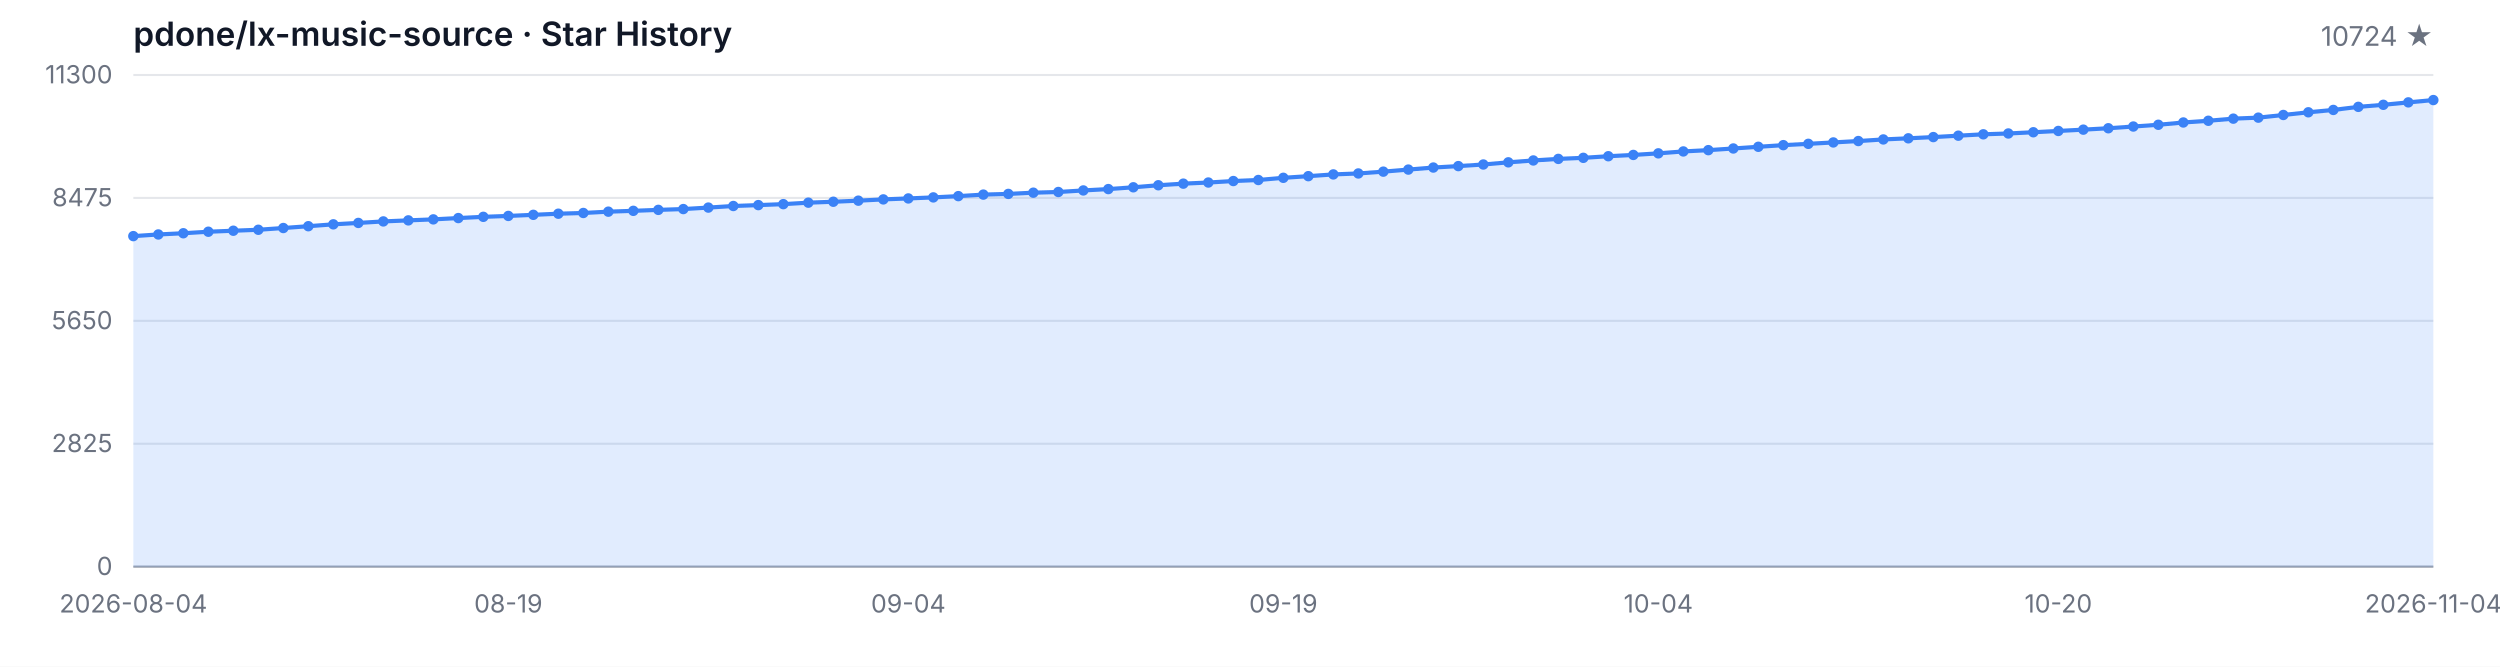
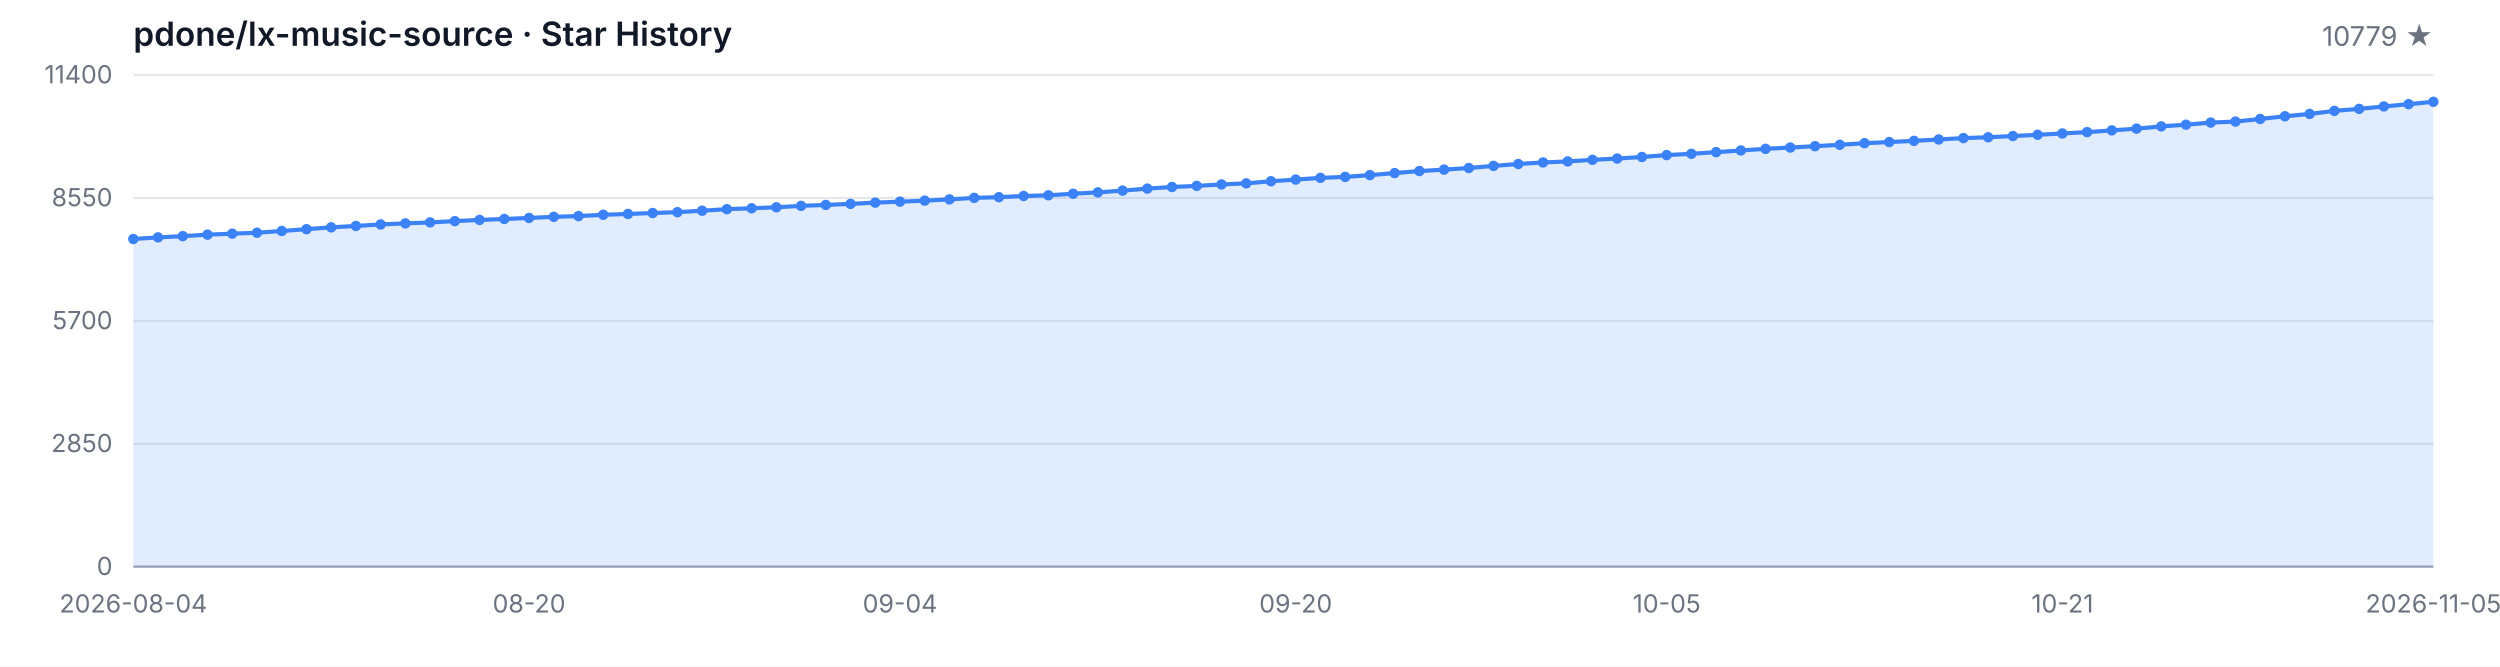
<svg xmlns="http://www.w3.org/2000/svg" width="1200" height="320" viewBox="0 0 1200 320" role="img" aria-label="Star History">
  <style>
  .bg { fill: #ffffff; }
  .grid { stroke: #e5e7eb; stroke-width: 1; }
  .axis { stroke: #9ca3af; stroke-width: 1; }
  .area { fill: rgba(59, 130, 246, 0.15); }
  .line { fill: none; stroke: #3b82f6; stroke-width: 2; stroke-linejoin: round; stroke-linecap: round; }
  .dot { fill: #3b82f6; }
  .tlabel { fill: #6b7280; font-family: -apple-system, BlinkMacSystemFont, 'Segoe UI', sans-serif; font-size: 12px; }
  .title { fill: #111827; font-family: -apple-system, BlinkMacSystemFont, 'Segoe UI', sans-serif; font-size: 16px; font-weight: 600; }
  .subtitle { fill: #6b7280; font-family: -apple-system, BlinkMacSystemFont, 'Segoe UI', sans-serif; font-size: 13px; }
  @media (prefers-color-scheme: dark) {
    .bg { fill: #0d1117; }
    .grid { stroke: #21262d; }
    .axis { stroke: #484f58; }
    .area { fill: rgba(58, 132, 255, 0.18); }
    .line { stroke: #58a6ff; }
    .dot { fill: #58a6ff; }
    .tlabel { fill: #8b949e; }
    .title { fill: #c9d1d9; }
    .subtitle { fill: #8b949e; }
  }
</style>
  <rect class="bg" width="1200" height="320" />
  <text class="title" x="64" y="22">pdone/lx-music-source · Star History</text>
-   <text class="subtitle" x="1168" y="22" text-anchor="end">10724 ★</text>
+   <text class="subtitle" x="1168" y="22" text-anchor="end">10779 ★</text>
  <line class="grid" x1="64" y1="272.00" x2="1168" y2="272.00" />
  <line class="grid" x1="64" y1="213.00" x2="1168" y2="213.00" />
  <line class="grid" x1="64" y1="154.00" x2="1168" y2="154.00" />
  <line class="grid" x1="64" y1="95.00" x2="1168" y2="95.00" />
  <line class="grid" x1="64" y1="36.00" x2="1168" y2="36.00" />
  <text class="tlabel" x="54" y="276.00" text-anchor="end">0</text>
-   <text class="tlabel" x="54" y="217.00" text-anchor="end">2825</text>
-   <text class="tlabel" x="54" y="158.00" text-anchor="end">5650</text>
-   <text class="tlabel" x="54" y="99.00" text-anchor="end">8475</text>
-   <text class="tlabel" x="54" y="40.00" text-anchor="end">11300</text>
+   <text class="tlabel" x="54" y="217.00" text-anchor="end">2850</text>
+   <text class="tlabel" x="54" y="158.00" text-anchor="end">5700</text>
+   <text class="tlabel" x="54" y="99.00" text-anchor="end">8550</text>
+   <text class="tlabel" x="54" y="40.00" text-anchor="end">11400</text>
  <line class="axis" x1="64" y1="272" x2="1168" y2="272" />
-   <path class="area" d="M 64.00 272.00 L 64.00 113.34 L 76.00 112.54 L 88.00 111.96 L 100.00 111.23 L 112.00 110.75 L 124.00 110.29 L 136.00 109.45 L 148.00 108.58 L 160.00 107.68 L 172.00 107.01 L 184.00 106.28 L 196.00 105.78 L 208.00 105.30 L 220.00 104.67 L 232.00 104.08 L 244.00 103.65 L 256.00 103.12 L 268.00 102.58 L 280.00 102.23 L 292.00 101.60 L 304.00 101.20 L 316.00 100.74 L 328.00 100.35 L 340.00 99.64 L 352.00 98.88 L 364.00 98.45 L 376.00 97.99 L 388.00 97.28 L 400.00 96.84 L 412.00 96.32 L 424.00 95.71 L 436.00 95.25 L 448.00 94.75 L 460.00 94.14 L 472.00 93.41 L 484.00 93.08 L 496.00 92.49 L 508.00 92.16 L 520.00 91.41 L 532.00 90.76 L 544.00 89.90 L 556.00 88.92 L 568.00 88.15 L 580.00 87.61 L 592.00 86.90 L 604.00 86.40 L 616.00 85.35 L 628.00 84.56 L 640.00 83.72 L 652.00 83.26 L 664.00 82.39 L 676.00 81.40 L 688.00 80.42 L 700.00 79.73 L 712.00 78.96 L 724.00 77.92 L 736.00 77.02 L 748.00 76.27 L 760.00 75.76 L 772.00 74.99 L 784.00 74.37 L 796.00 73.61 L 808.00 72.69 L 820.00 72.07 L 832.00 71.27 L 844.00 70.46 L 856.00 69.67 L 868.00 69.04 L 880.00 68.37 L 892.00 67.70 L 904.00 66.93 L 916.00 66.39 L 928.00 65.80 L 940.00 65.13 L 952.00 64.47 L 964.00 64.07 L 976.00 63.48 L 988.00 62.86 L 1000.00 62.23 L 1012.00 61.56 L 1024.00 60.73 L 1036.00 59.89 L 1048.00 58.79 L 1060.00 57.97 L 1072.00 56.95 L 1084.00 56.47 L 1096.00 55.19 L 1108.00 53.90 L 1120.00 52.77 L 1132.00 51.29 L 1144.00 50.31 L 1156.00 49.14 L 1168.00 48.03 L 1168.00 272.00 Z" />
-   <path class="line" d="M 64.00 113.34 L 76.00 112.54 L 88.00 111.96 L 100.00 111.23 L 112.00 110.75 L 124.00 110.29 L 136.00 109.45 L 148.00 108.58 L 160.00 107.68 L 172.00 107.01 L 184.00 106.28 L 196.00 105.78 L 208.00 105.30 L 220.00 104.67 L 232.00 104.08 L 244.00 103.65 L 256.00 103.12 L 268.00 102.58 L 280.00 102.23 L 292.00 101.60 L 304.00 101.20 L 316.00 100.74 L 328.00 100.35 L 340.00 99.64 L 352.00 98.88 L 364.00 98.45 L 376.00 97.99 L 388.00 97.28 L 400.00 96.84 L 412.00 96.32 L 424.00 95.71 L 436.00 95.25 L 448.00 94.75 L 460.00 94.14 L 472.00 93.41 L 484.00 93.08 L 496.00 92.49 L 508.00 92.16 L 520.00 91.41 L 532.00 90.76 L 544.00 89.90 L 556.00 88.92 L 568.00 88.15 L 580.00 87.61 L 592.00 86.90 L 604.00 86.40 L 616.00 85.35 L 628.00 84.56 L 640.00 83.72 L 652.00 83.26 L 664.00 82.39 L 676.00 81.40 L 688.00 80.42 L 700.00 79.73 L 712.00 78.96 L 724.00 77.92 L 736.00 77.02 L 748.00 76.27 L 760.00 75.76 L 772.00 74.99 L 784.00 74.37 L 796.00 73.61 L 808.00 72.69 L 820.00 72.07 L 832.00 71.27 L 844.00 70.46 L 856.00 69.67 L 868.00 69.04 L 880.00 68.37 L 892.00 67.70 L 904.00 66.93 L 916.00 66.39 L 928.00 65.80 L 940.00 65.13 L 952.00 64.47 L 964.00 64.07 L 976.00 63.48 L 988.00 62.86 L 1000.00 62.23 L 1012.00 61.56 L 1024.00 60.73 L 1036.00 59.89 L 1048.00 58.79 L 1060.00 57.97 L 1072.00 56.95 L 1084.00 56.47 L 1096.00 55.19 L 1108.00 53.90 L 1120.00 52.77 L 1132.00 51.29 L 1144.00 50.31 L 1156.00 49.14 L 1168.00 48.03" />
-   <circle class="dot" cx="64.00" cy="113.34" r="2.5" />
-   <circle class="dot" cx="76.00" cy="112.54" r="2.5" />
-   <circle class="dot" cx="88.00" cy="111.96" r="2.5" />
-   <circle class="dot" cx="100.00" cy="111.23" r="2.5" />
-   <circle class="dot" cx="112.00" cy="110.75" r="2.5" />
-   <circle class="dot" cx="124.00" cy="110.29" r="2.5" />
-   <circle class="dot" cx="136.00" cy="109.45" r="2.5" />
-   <circle class="dot" cx="148.00" cy="108.58" r="2.5" />
-   <circle class="dot" cx="160.00" cy="107.68" r="2.5" />
-   <circle class="dot" cx="172.00" cy="107.01" r="2.5" />
-   <circle class="dot" cx="184.00" cy="106.28" r="2.5" />
-   <circle class="dot" cx="196.00" cy="105.78" r="2.5" />
-   <circle class="dot" cx="208.00" cy="105.30" r="2.5" />
-   <circle class="dot" cx="220.00" cy="104.67" r="2.5" />
-   <circle class="dot" cx="232.00" cy="104.08" r="2.5" />
-   <circle class="dot" cx="244.00" cy="103.65" r="2.5" />
-   <circle class="dot" cx="256.00" cy="103.12" r="2.5" />
-   <circle class="dot" cx="268.00" cy="102.58" r="2.5" />
-   <circle class="dot" cx="280.00" cy="102.23" r="2.5" />
-   <circle class="dot" cx="292.00" cy="101.60" r="2.5" />
-   <circle class="dot" cx="304.00" cy="101.20" r="2.5" />
-   <circle class="dot" cx="316.00" cy="100.74" r="2.5" />
-   <circle class="dot" cx="328.00" cy="100.35" r="2.5" />
-   <circle class="dot" cx="340.00" cy="99.64" r="2.5" />
-   <circle class="dot" cx="352.00" cy="98.88" r="2.5" />
-   <circle class="dot" cx="364.00" cy="98.45" r="2.5" />
-   <circle class="dot" cx="376.00" cy="97.99" r="2.5" />
-   <circle class="dot" cx="388.00" cy="97.28" r="2.5" />
-   <circle class="dot" cx="400.00" cy="96.84" r="2.5" />
-   <circle class="dot" cx="412.00" cy="96.32" r="2.5" />
-   <circle class="dot" cx="424.00" cy="95.71" r="2.5" />
-   <circle class="dot" cx="436.00" cy="95.25" r="2.5" />
-   <circle class="dot" cx="448.00" cy="94.75" r="2.5" />
-   <circle class="dot" cx="460.00" cy="94.14" r="2.5" />
-   <circle class="dot" cx="472.00" cy="93.41" r="2.5" />
-   <circle class="dot" cx="484.00" cy="93.08" r="2.5" />
-   <circle class="dot" cx="496.00" cy="92.49" r="2.5" />
-   <circle class="dot" cx="508.00" cy="92.16" r="2.5" />
-   <circle class="dot" cx="520.00" cy="91.41" r="2.5" />
-   <circle class="dot" cx="532.00" cy="90.76" r="2.5" />
-   <circle class="dot" cx="544.00" cy="89.90" r="2.5" />
-   <circle class="dot" cx="556.00" cy="88.92" r="2.5" />
-   <circle class="dot" cx="568.00" cy="88.15" r="2.5" />
-   <circle class="dot" cx="580.00" cy="87.61" r="2.5" />
-   <circle class="dot" cx="592.00" cy="86.90" r="2.5" />
-   <circle class="dot" cx="604.00" cy="86.40" r="2.5" />
-   <circle class="dot" cx="616.00" cy="85.35" r="2.5" />
-   <circle class="dot" cx="628.00" cy="84.56" r="2.5" />
-   <circle class="dot" cx="640.00" cy="83.72" r="2.5" />
-   <circle class="dot" cx="652.00" cy="83.26" r="2.5" />
-   <circle class="dot" cx="664.00" cy="82.39" r="2.5" />
-   <circle class="dot" cx="676.00" cy="81.40" r="2.5" />
-   <circle class="dot" cx="688.00" cy="80.42" r="2.5" />
-   <circle class="dot" cx="700.00" cy="79.73" r="2.5" />
-   <circle class="dot" cx="712.00" cy="78.96" r="2.5" />
-   <circle class="dot" cx="724.00" cy="77.92" r="2.5" />
-   <circle class="dot" cx="736.00" cy="77.02" r="2.5" />
-   <circle class="dot" cx="748.00" cy="76.27" r="2.5" />
-   <circle class="dot" cx="760.00" cy="75.76" r="2.5" />
-   <circle class="dot" cx="772.00" cy="74.99" r="2.5" />
-   <circle class="dot" cx="784.00" cy="74.37" r="2.5" />
-   <circle class="dot" cx="796.00" cy="73.61" r="2.5" />
-   <circle class="dot" cx="808.00" cy="72.69" r="2.5" />
-   <circle class="dot" cx="820.00" cy="72.07" r="2.5" />
-   <circle class="dot" cx="832.00" cy="71.27" r="2.5" />
-   <circle class="dot" cx="844.00" cy="70.46" r="2.5" />
-   <circle class="dot" cx="856.00" cy="69.67" r="2.5" />
-   <circle class="dot" cx="868.00" cy="69.04" r="2.5" />
-   <circle class="dot" cx="880.00" cy="68.37" r="2.5" />
-   <circle class="dot" cx="892.00" cy="67.70" r="2.5" />
-   <circle class="dot" cx="904.00" cy="66.93" r="2.5" />
-   <circle class="dot" cx="916.00" cy="66.39" r="2.5" />
-   <circle class="dot" cx="928.00" cy="65.80" r="2.5" />
-   <circle class="dot" cx="940.00" cy="65.13" r="2.5" />
-   <circle class="dot" cx="952.00" cy="64.47" r="2.5" />
-   <circle class="dot" cx="964.00" cy="64.07" r="2.5" />
-   <circle class="dot" cx="976.00" cy="63.48" r="2.5" />
-   <circle class="dot" cx="988.00" cy="62.86" r="2.5" />
-   <circle class="dot" cx="1000.00" cy="62.23" r="2.5" />
-   <circle class="dot" cx="1012.00" cy="61.56" r="2.5" />
-   <circle class="dot" cx="1024.00" cy="60.73" r="2.5" />
-   <circle class="dot" cx="1036.00" cy="59.89" r="2.5" />
-   <circle class="dot" cx="1048.00" cy="58.79" r="2.5" />
-   <circle class="dot" cx="1060.00" cy="57.97" r="2.5" />
-   <circle class="dot" cx="1072.00" cy="56.95" r="2.5" />
-   <circle class="dot" cx="1084.00" cy="56.47" r="2.5" />
-   <circle class="dot" cx="1096.00" cy="55.19" r="2.5" />
-   <circle class="dot" cx="1108.00" cy="53.90" r="2.5" />
-   <circle class="dot" cx="1120.00" cy="52.77" r="2.5" />
-   <circle class="dot" cx="1132.00" cy="51.29" r="2.5" />
-   <circle class="dot" cx="1144.00" cy="50.31" r="2.5" />
-   <circle class="dot" cx="1156.00" cy="49.14" r="2.5" />
-   <circle class="dot" cx="1168.00" cy="48.03" r="2.5" />
+   <path class="area" d="M 64.00 272.00 L 64.00 114.73 L 75.87 113.94 L 87.74 113.36 L 99.61 112.64 L 111.48 112.16 L 123.35 111.71 L 135.23 110.88 L 147.10 110.01 L 158.97 109.12 L 170.84 108.46 L 182.71 107.73 L 194.58 107.23 L 206.45 106.76 L 218.32 106.14 L 230.19 105.56 L 242.06 105.12 L 253.94 104.61 L 265.81 104.07 L 277.68 103.72 L 289.55 103.09 L 301.42 102.70 L 313.29 102.25 L 325.16 101.85 L 337.03 101.15 L 348.90 100.40 L 360.77 99.97 L 372.65 99.51 L 384.52 98.81 L 396.39 98.37 L 408.26 97.86 L 420.13 97.26 L 432.00 96.80 L 443.87 96.30 L 455.74 95.70 L 467.61 94.98 L 479.48 94.65 L 491.35 94.07 L 503.23 93.74 L 515.10 92.99 L 526.97 92.35 L 538.84 91.50 L 550.71 90.53 L 562.58 89.76 L 574.45 89.22 L 586.32 88.52 L 598.19 88.02 L 610.06 86.99 L 621.94 86.20 L 633.81 85.37 L 645.68 84.92 L 657.55 84.05 L 669.42 83.08 L 681.29 82.10 L 693.16 81.42 L 705.03 80.65 L 716.90 79.62 L 728.77 78.73 L 740.65 77.98 L 752.52 77.49 L 764.39 76.72 L 776.26 76.10 L 788.13 75.35 L 800.00 74.44 L 811.87 73.82 L 823.74 73.04 L 835.61 72.23 L 847.48 71.44 L 859.35 70.82 L 871.23 70.16 L 883.10 69.50 L 894.97 68.73 L 906.84 68.19 L 918.71 67.61 L 930.58 66.95 L 942.45 66.29 L 954.32 65.89 L 966.19 65.31 L 978.06 64.69 L 989.94 64.07 L 1001.81 63.41 L 1013.68 62.58 L 1025.55 61.75 L 1037.42 60.66 L 1049.29 59.85 L 1061.16 58.83 L 1073.03 58.36 L 1084.90 57.10 L 1096.77 55.81 L 1108.65 54.69 L 1120.52 53.22 L 1132.39 52.25 L 1144.26 51.09 L 1156.13 49.99 L 1168.00 48.86 L 1168.00 272.00 Z" />
+   <path class="line" d="M 64.00 114.73 L 75.87 113.94 L 87.74 113.36 L 99.61 112.64 L 111.48 112.16 L 123.35 111.71 L 135.23 110.88 L 147.10 110.01 L 158.97 109.12 L 170.84 108.46 L 182.71 107.73 L 194.58 107.23 L 206.45 106.76 L 218.32 106.14 L 230.19 105.56 L 242.06 105.12 L 253.94 104.61 L 265.81 104.07 L 277.68 103.72 L 289.55 103.09 L 301.42 102.70 L 313.29 102.25 L 325.16 101.85 L 337.03 101.15 L 348.90 100.40 L 360.77 99.97 L 372.65 99.51 L 384.52 98.81 L 396.39 98.37 L 408.26 97.86 L 420.13 97.26 L 432.00 96.80 L 443.87 96.30 L 455.74 95.70 L 467.61 94.98 L 479.48 94.65 L 491.35 94.07 L 503.23 93.74 L 515.10 92.99 L 526.97 92.35 L 538.84 91.50 L 550.71 90.53 L 562.58 89.76 L 574.45 89.22 L 586.32 88.52 L 598.19 88.02 L 610.06 86.99 L 621.94 86.20 L 633.81 85.37 L 645.68 84.92 L 657.55 84.05 L 669.42 83.08 L 681.29 82.10 L 693.16 81.42 L 705.03 80.65 L 716.90 79.62 L 728.77 78.73 L 740.65 77.98 L 752.52 77.49 L 764.39 76.72 L 776.26 76.10 L 788.13 75.35 L 800.00 74.44 L 811.87 73.82 L 823.74 73.04 L 835.61 72.23 L 847.48 71.44 L 859.35 70.82 L 871.23 70.16 L 883.10 69.50 L 894.97 68.73 L 906.84 68.19 L 918.71 67.61 L 930.58 66.95 L 942.45 66.29 L 954.32 65.89 L 966.19 65.31 L 978.06 64.69 L 989.94 64.07 L 1001.81 63.41 L 1013.68 62.58 L 1025.55 61.75 L 1037.42 60.66 L 1049.29 59.85 L 1061.16 58.83 L 1073.03 58.36 L 1084.90 57.10 L 1096.77 55.81 L 1108.65 54.69 L 1120.52 53.22 L 1132.39 52.25 L 1144.26 51.09 L 1156.13 49.99 L 1168.00 48.86" />
+   <circle class="dot" cx="64.00" cy="114.73" r="2.5" />
+   <circle class="dot" cx="75.87" cy="113.94" r="2.5" />
+   <circle class="dot" cx="87.74" cy="113.36" r="2.5" />
+   <circle class="dot" cx="99.61" cy="112.64" r="2.5" />
+   <circle class="dot" cx="111.48" cy="112.16" r="2.5" />
+   <circle class="dot" cx="123.35" cy="111.71" r="2.5" />
+   <circle class="dot" cx="135.23" cy="110.88" r="2.5" />
+   <circle class="dot" cx="147.10" cy="110.01" r="2.5" />
+   <circle class="dot" cx="158.97" cy="109.12" r="2.5" />
+   <circle class="dot" cx="170.84" cy="108.46" r="2.5" />
+   <circle class="dot" cx="182.71" cy="107.73" r="2.5" />
+   <circle class="dot" cx="194.58" cy="107.23" r="2.5" />
+   <circle class="dot" cx="206.45" cy="106.76" r="2.5" />
+   <circle class="dot" cx="218.32" cy="106.14" r="2.5" />
+   <circle class="dot" cx="230.19" cy="105.56" r="2.5" />
+   <circle class="dot" cx="242.06" cy="105.12" r="2.5" />
+   <circle class="dot" cx="253.94" cy="104.61" r="2.5" />
+   <circle class="dot" cx="265.81" cy="104.07" r="2.5" />
+   <circle class="dot" cx="277.68" cy="103.72" r="2.5" />
+   <circle class="dot" cx="289.55" cy="103.09" r="2.5" />
+   <circle class="dot" cx="301.42" cy="102.70" r="2.5" />
+   <circle class="dot" cx="313.29" cy="102.25" r="2.5" />
+   <circle class="dot" cx="325.16" cy="101.85" r="2.5" />
+   <circle class="dot" cx="337.03" cy="101.15" r="2.5" />
+   <circle class="dot" cx="348.90" cy="100.40" r="2.5" />
+   <circle class="dot" cx="360.77" cy="99.97" r="2.5" />
+   <circle class="dot" cx="372.65" cy="99.51" r="2.5" />
+   <circle class="dot" cx="384.52" cy="98.81" r="2.5" />
+   <circle class="dot" cx="396.39" cy="98.37" r="2.5" />
+   <circle class="dot" cx="408.26" cy="97.86" r="2.5" />
+   <circle class="dot" cx="420.13" cy="97.26" r="2.5" />
+   <circle class="dot" cx="432.00" cy="96.80" r="2.5" />
+   <circle class="dot" cx="443.87" cy="96.30" r="2.5" />
+   <circle class="dot" cx="455.74" cy="95.70" r="2.5" />
+   <circle class="dot" cx="467.61" cy="94.98" r="2.5" />
+   <circle class="dot" cx="479.48" cy="94.65" r="2.5" />
+   <circle class="dot" cx="491.35" cy="94.07" r="2.5" />
+   <circle class="dot" cx="503.23" cy="93.74" r="2.5" />
+   <circle class="dot" cx="515.10" cy="92.99" r="2.5" />
+   <circle class="dot" cx="526.97" cy="92.35" r="2.5" />
+   <circle class="dot" cx="538.84" cy="91.50" r="2.5" />
+   <circle class="dot" cx="550.71" cy="90.53" r="2.5" />
+   <circle class="dot" cx="562.58" cy="89.76" r="2.5" />
+   <circle class="dot" cx="574.45" cy="89.22" r="2.5" />
+   <circle class="dot" cx="586.32" cy="88.52" r="2.5" />
+   <circle class="dot" cx="598.19" cy="88.02" r="2.5" />
+   <circle class="dot" cx="610.06" cy="86.99" r="2.5" />
+   <circle class="dot" cx="621.94" cy="86.20" r="2.5" />
+   <circle class="dot" cx="633.81" cy="85.37" r="2.5" />
+   <circle class="dot" cx="645.68" cy="84.92" r="2.5" />
+   <circle class="dot" cx="657.55" cy="84.05" r="2.5" />
+   <circle class="dot" cx="669.42" cy="83.08" r="2.5" />
+   <circle class="dot" cx="681.29" cy="82.10" r="2.5" />
+   <circle class="dot" cx="693.16" cy="81.42" r="2.5" />
+   <circle class="dot" cx="705.03" cy="80.65" r="2.5" />
+   <circle class="dot" cx="716.90" cy="79.62" r="2.5" />
+   <circle class="dot" cx="728.77" cy="78.73" r="2.5" />
+   <circle class="dot" cx="740.65" cy="77.98" r="2.5" />
+   <circle class="dot" cx="752.52" cy="77.49" r="2.5" />
+   <circle class="dot" cx="764.39" cy="76.72" r="2.5" />
+   <circle class="dot" cx="776.26" cy="76.10" r="2.5" />
+   <circle class="dot" cx="788.13" cy="75.35" r="2.5" />
+   <circle class="dot" cx="800.00" cy="74.44" r="2.5" />
+   <circle class="dot" cx="811.87" cy="73.82" r="2.5" />
+   <circle class="dot" cx="823.74" cy="73.04" r="2.5" />
+   <circle class="dot" cx="835.61" cy="72.23" r="2.5" />
+   <circle class="dot" cx="847.48" cy="71.44" r="2.5" />
+   <circle class="dot" cx="859.35" cy="70.82" r="2.5" />
+   <circle class="dot" cx="871.23" cy="70.16" r="2.5" />
+   <circle class="dot" cx="883.10" cy="69.50" r="2.5" />
+   <circle class="dot" cx="894.97" cy="68.73" r="2.5" />
+   <circle class="dot" cx="906.84" cy="68.19" r="2.5" />
+   <circle class="dot" cx="918.71" cy="67.61" r="2.5" />
+   <circle class="dot" cx="930.58" cy="66.95" r="2.5" />
+   <circle class="dot" cx="942.45" cy="66.29" r="2.5" />
+   <circle class="dot" cx="954.32" cy="65.89" r="2.5" />
+   <circle class="dot" cx="966.19" cy="65.31" r="2.5" />
+   <circle class="dot" cx="978.06" cy="64.69" r="2.5" />
+   <circle class="dot" cx="989.94" cy="64.07" r="2.5" />
+   <circle class="dot" cx="1001.81" cy="63.41" r="2.5" />
+   <circle class="dot" cx="1013.68" cy="62.58" r="2.5" />
+   <circle class="dot" cx="1025.55" cy="61.75" r="2.5" />
+   <circle class="dot" cx="1037.42" cy="60.66" r="2.5" />
+   <circle class="dot" cx="1049.29" cy="59.85" r="2.5" />
+   <circle class="dot" cx="1061.16" cy="58.83" r="2.5" />
+   <circle class="dot" cx="1073.03" cy="58.36" r="2.5" />
+   <circle class="dot" cx="1084.90" cy="57.10" r="2.5" />
+   <circle class="dot" cx="1096.77" cy="55.81" r="2.5" />
+   <circle class="dot" cx="1108.65" cy="54.69" r="2.5" />
+   <circle class="dot" cx="1120.52" cy="53.22" r="2.5" />
+   <circle class="dot" cx="1132.39" cy="52.25" r="2.5" />
+   <circle class="dot" cx="1144.26" cy="51.09" r="2.5" />
+   <circle class="dot" cx="1156.13" cy="49.99" r="2.5" />
+   <circle class="dot" cx="1168.00" cy="48.86" r="2.5" />
  <text class="tlabel" x="64.00" y="294" text-anchor="middle">2026-08-04</text>
-   <text class="tlabel" x="244.00" y="294" text-anchor="middle">08-19</text>
-   <text class="tlabel" x="436.00" y="294" text-anchor="middle">09-04</text>
-   <text class="tlabel" x="616.00" y="294" text-anchor="middle">09-19</text>
-   <text class="tlabel" x="796.00" y="294" text-anchor="middle">10-04</text>
-   <text class="tlabel" x="988.00" y="294" text-anchor="middle">10-20</text>
-   <text class="tlabel" x="1168.00" y="294" text-anchor="middle">2026-11-04</text>
+   <text class="tlabel" x="253.94" y="294" text-anchor="middle">08-20</text>
+   <text class="tlabel" x="432.00" y="294" text-anchor="middle">09-04</text>
+   <text class="tlabel" x="621.94" y="294" text-anchor="middle">09-20</text>
+   <text class="tlabel" x="800.00" y="294" text-anchor="middle">10-05</text>
+   <text class="tlabel" x="989.94" y="294" text-anchor="middle">10-21</text>
+   <text class="tlabel" x="1168.00" y="294" text-anchor="middle">2026-11-05</text>
</svg>
